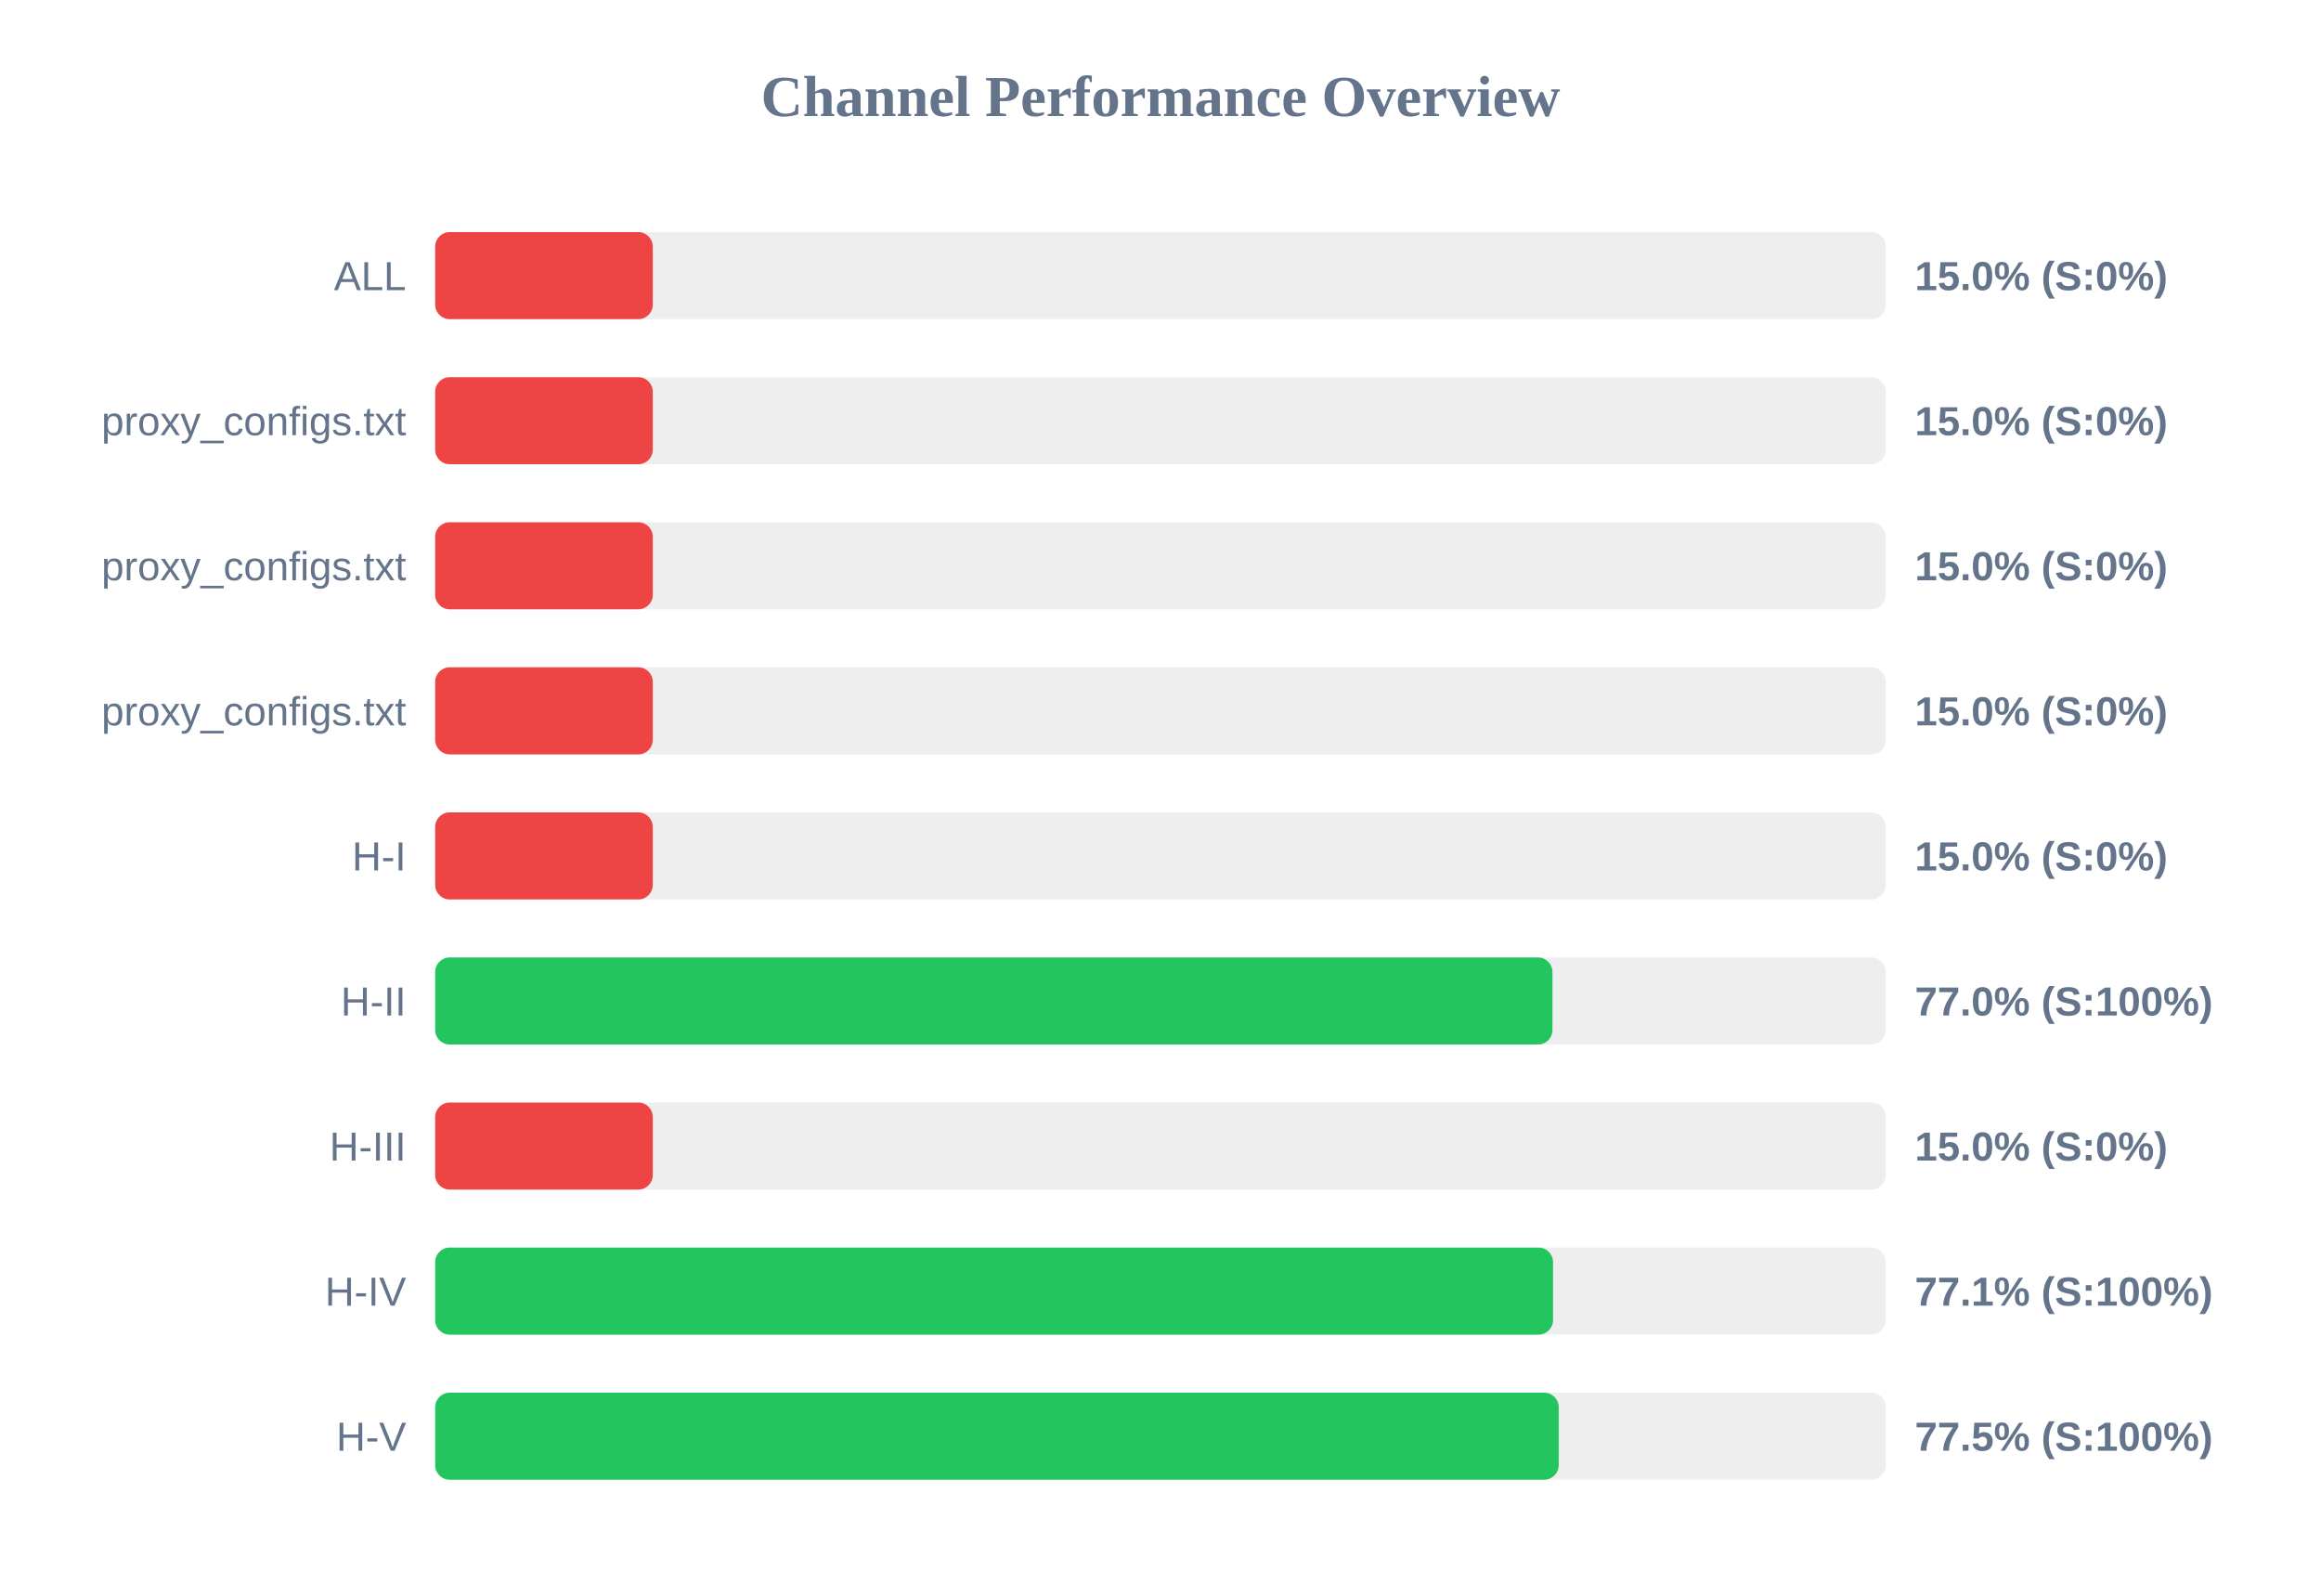
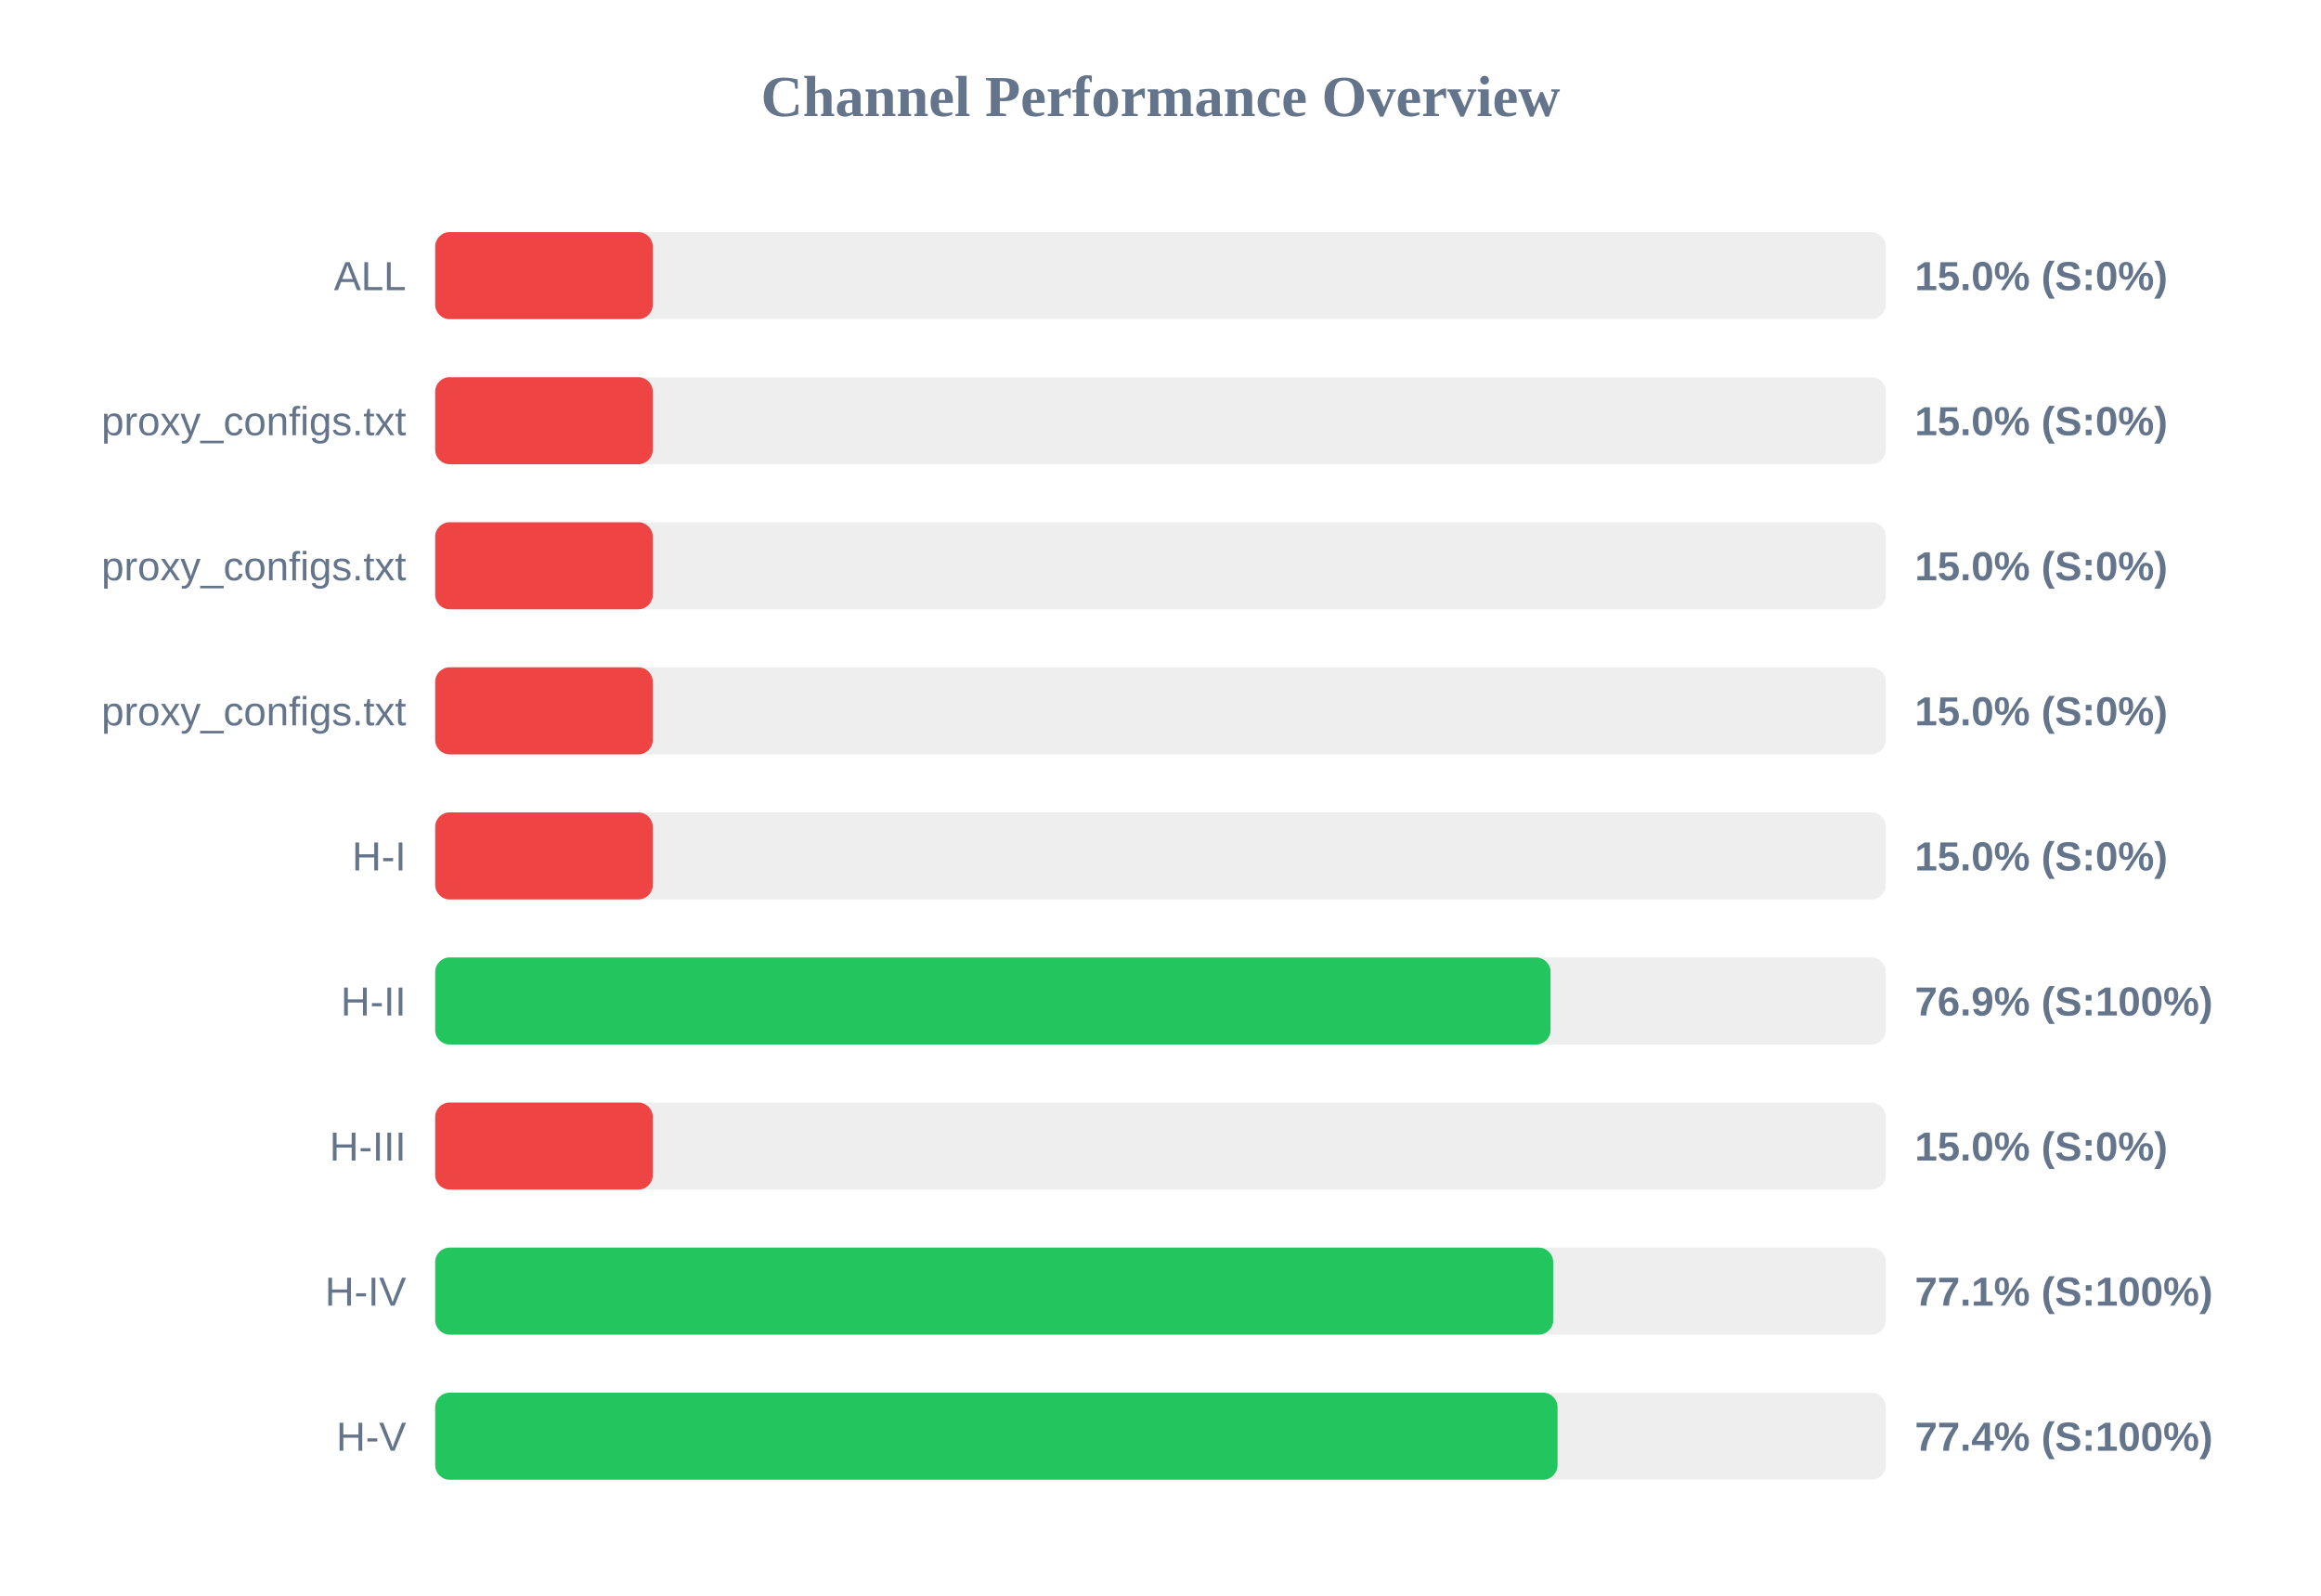
<svg xmlns="http://www.w3.org/2000/svg" width="800" height="550" version="1.1">
  <style>
        .row { font: 14px Arial; fill: #64748b; }
        .score { font: bold 14px Arial; fill: #64748b; }
    </style>
  <text x="400" y="40" text-anchor="middle" font-size="20px" font-weight="bold" fill="#64748b">Channel Performance Overview</text>
  <rect x="150" y="80" width="500" height="30" fill="#eee" rx="5" />
  <rect x="150" y="80" width="75.0" height="30" fill="#ef4444" rx="5" />
  <text x="140" y="100" text-anchor="end" class="row">ALL</text>
  <text x="660" y="100" text-anchor="start" class="score">15.0% (S:0%)</text>
  <rect x="150" y="130" width="500" height="30" fill="#eee" rx="5" />
  <rect x="150" y="130" width="75.0" height="30" fill="#ef4444" rx="5" />
  <text x="140" y="150" text-anchor="end" class="row">proxy_configs.txt</text>
  <text x="660" y="150" text-anchor="start" class="score">15.0% (S:0%)</text>
  <rect x="150" y="180" width="500" height="30" fill="#eee" rx="5" />
  <rect x="150" y="180" width="75.0" height="30" fill="#ef4444" rx="5" />
  <text x="140" y="200" text-anchor="end" class="row">proxy_configs.txt</text>
  <text x="660" y="200" text-anchor="start" class="score">15.0% (S:0%)</text>
  <rect x="150" y="230" width="500" height="30" fill="#eee" rx="5" />
  <rect x="150" y="230" width="75.0" height="30" fill="#ef4444" rx="5" />
  <text x="140" y="250" text-anchor="end" class="row">proxy_configs.txt</text>
  <text x="660" y="250" text-anchor="start" class="score">15.0% (S:0%)</text>
  <rect x="150" y="280" width="500" height="30" fill="#eee" rx="5" />
  <rect x="150" y="280" width="75.0" height="30" fill="#ef4444" rx="5" />
  <text x="140" y="300" text-anchor="end" class="row">H-I</text>
  <text x="660" y="300" text-anchor="start" class="score">15.0% (S:0%)</text>
  <rect x="150" y="330" width="500" height="30" fill="#eee" rx="5" />
-   <rect x="150" y="330" width="385.1" height="30" fill="#22c55e" rx="5" />
+   <rect x="150" y="330" width="384.45" height="30" fill="#22c55e" rx="5" />
  <text x="140" y="350" text-anchor="end" class="row">H-II</text>
-   <text x="660" y="350" text-anchor="start" class="score">77.0% (S:100%)</text>
+   <text x="660" y="350" text-anchor="start" class="score">76.9% (S:100%)</text>
  <rect x="150" y="380" width="500" height="30" fill="#eee" rx="5" />
  <rect x="150" y="380" width="75.0" height="30" fill="#ef4444" rx="5" />
  <text x="140" y="400" text-anchor="end" class="row">H-III</text>
  <text x="660" y="400" text-anchor="start" class="score">15.0% (S:0%)</text>
  <rect x="150" y="430" width="500" height="30" fill="#eee" rx="5" />
-   <rect x="150" y="430" width="385.3" height="30" fill="#22c55e" rx="5" />
+   <rect x="150" y="430" width="385.35" height="30" fill="#22c55e" rx="5" />
  <text x="140" y="450" text-anchor="end" class="row">H-IV</text>
  <text x="660" y="450" text-anchor="start" class="score">77.1% (S:100%)</text>
  <rect x="150" y="480" width="500" height="30" fill="#eee" rx="5" />
-   <rect x="150" y="480" width="387.25" height="30" fill="#22c55e" rx="5" />
+   <rect x="150" y="480" width="386.85" height="30" fill="#22c55e" rx="5" />
  <text x="140" y="500" text-anchor="end" class="row">H-V</text>
-   <text x="660" y="500" text-anchor="start" class="score">77.5% (S:100%)</text>
+   <text x="660" y="500" text-anchor="start" class="score">77.4% (S:100%)</text>
</svg>
